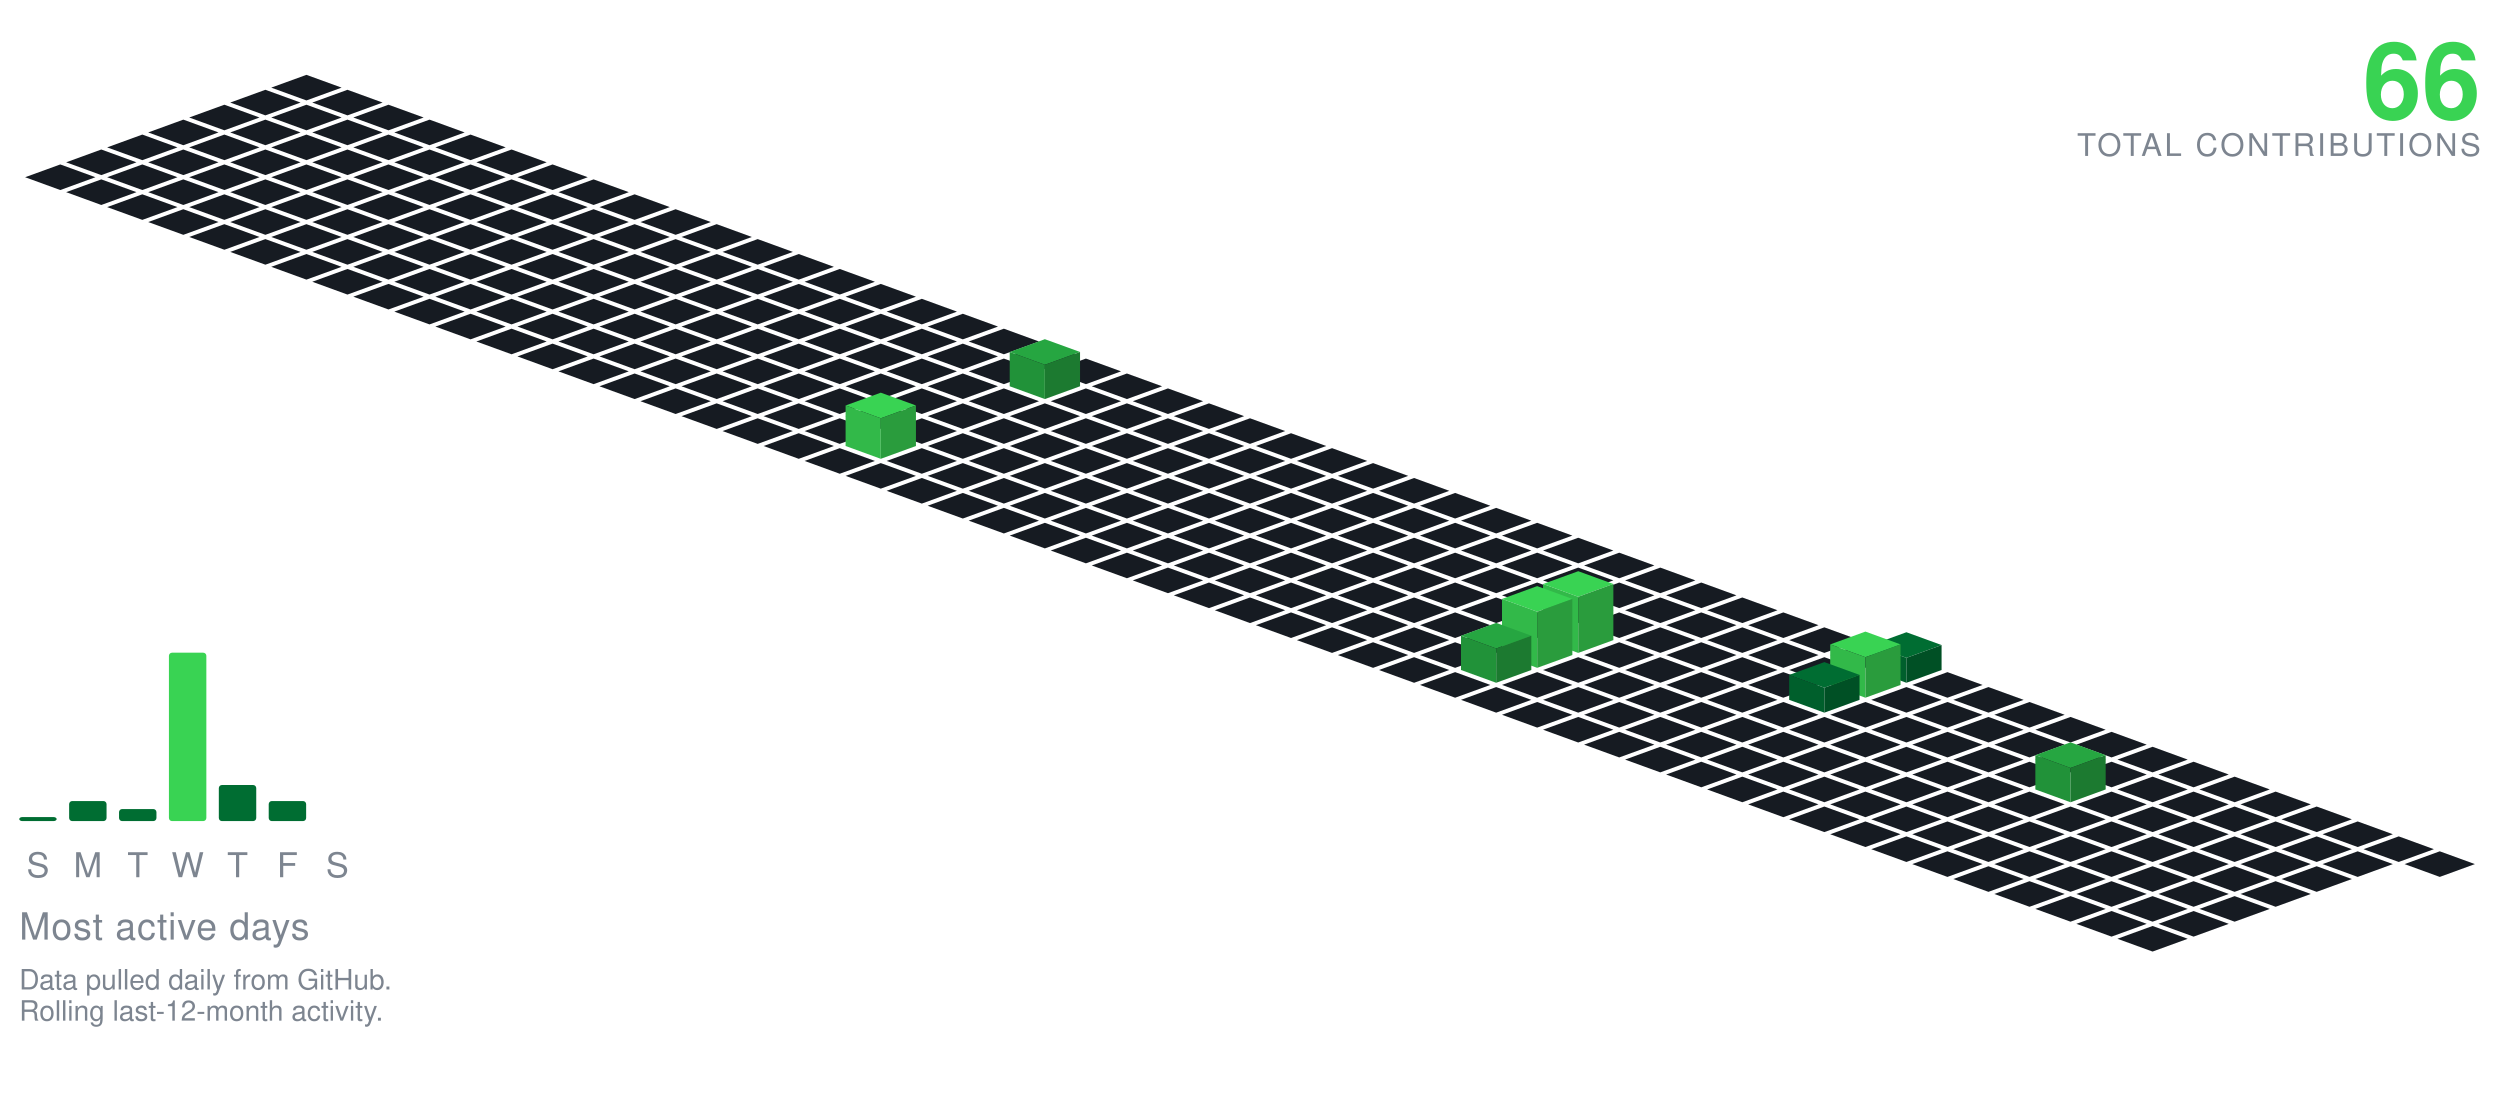
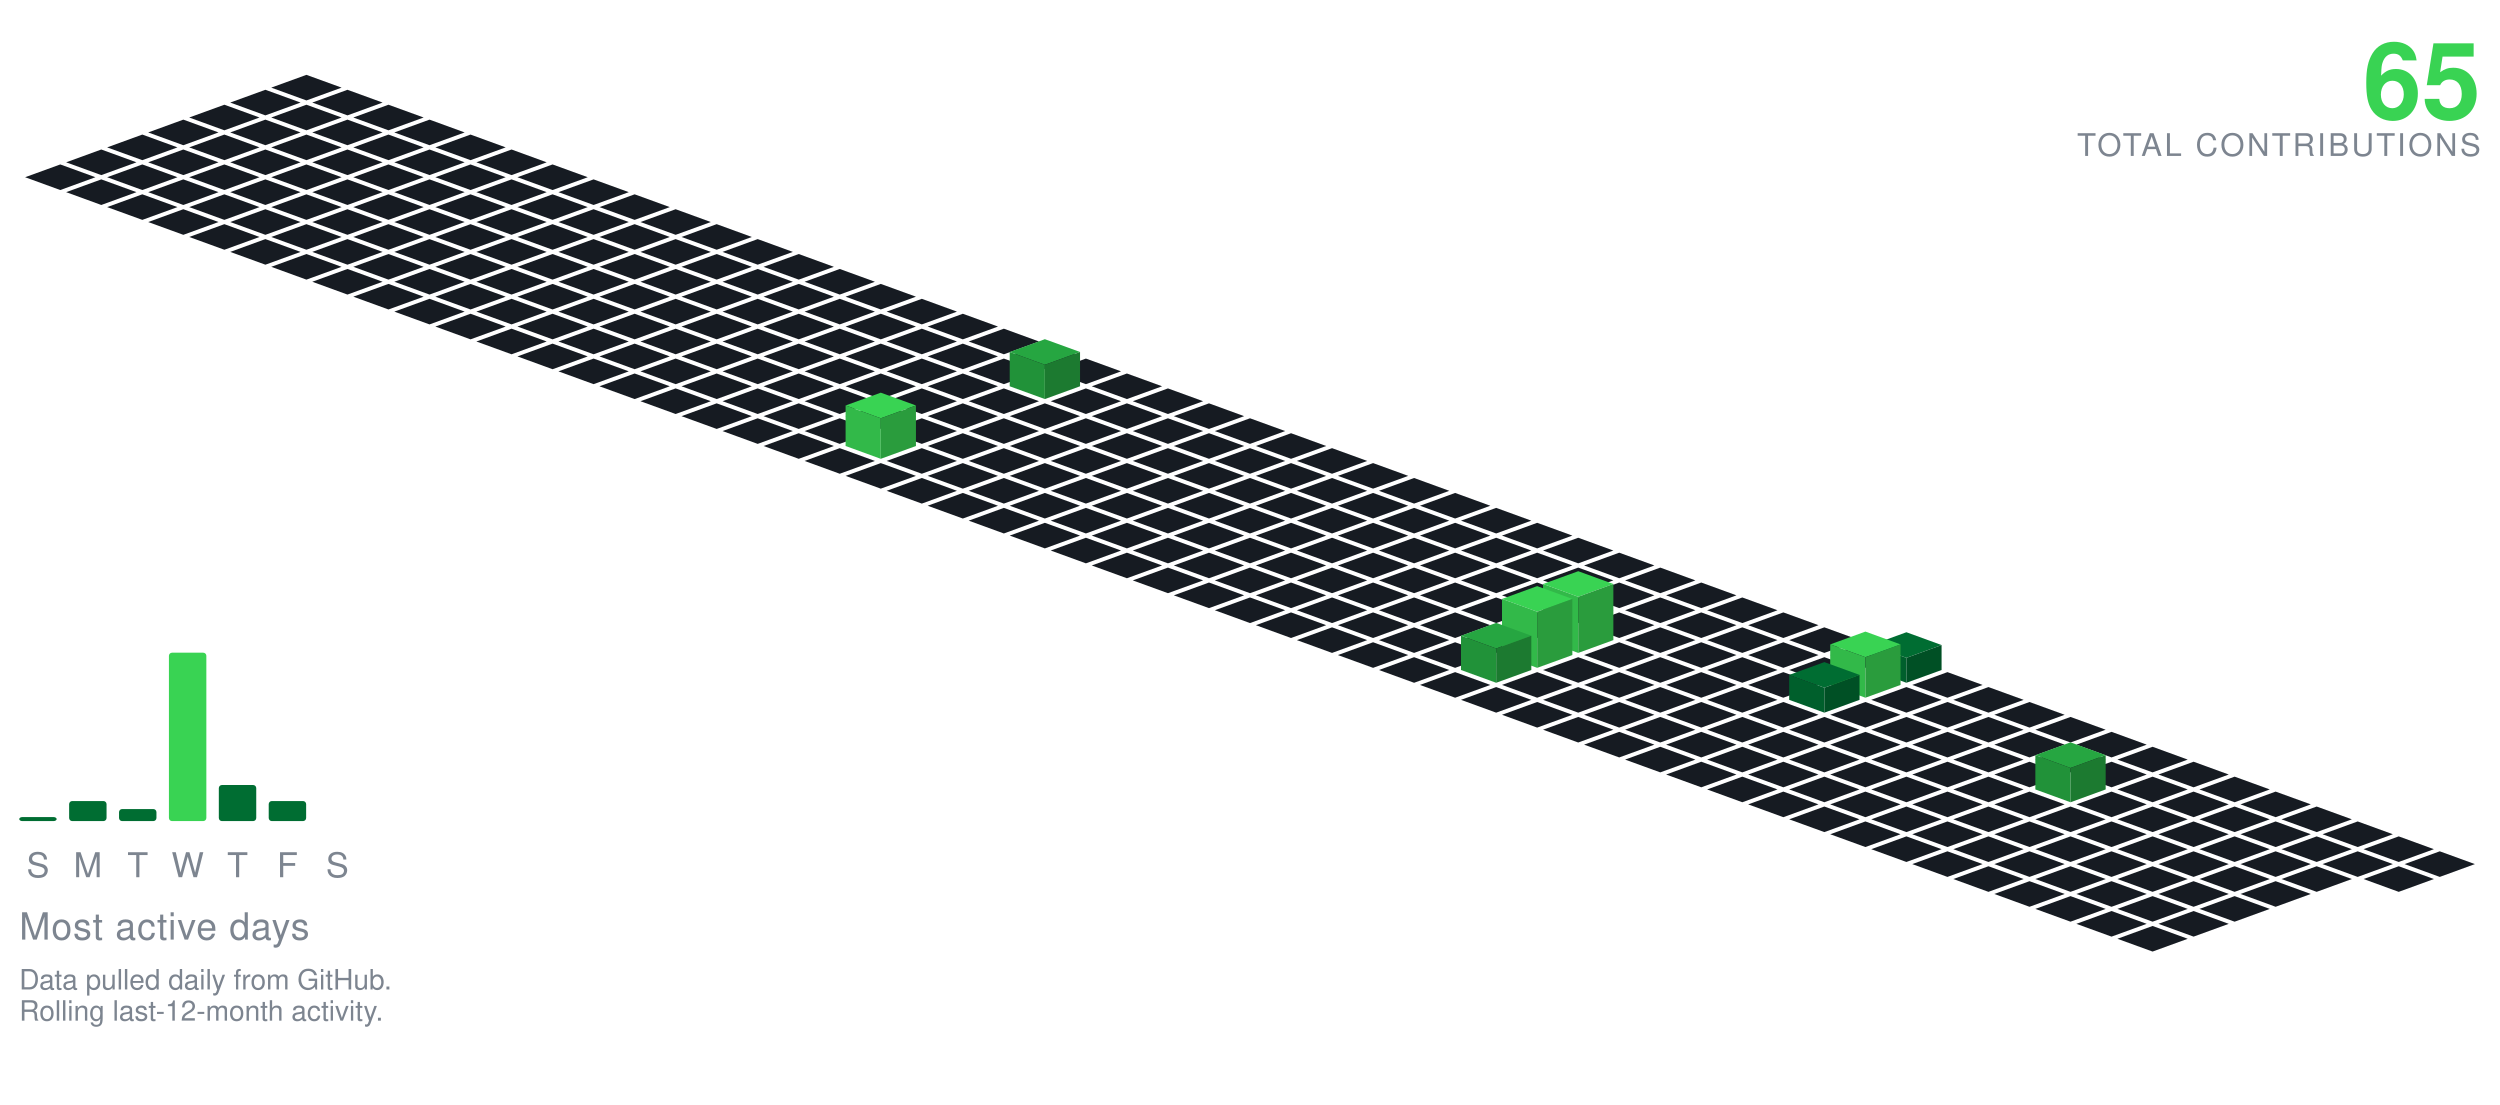
<svg xmlns="http://www.w3.org/2000/svg" viewBox="-98.09 -24.00 801.34 354.30" width="801" height="354">
  <polygon points="0.00,0.00 11.28,4.10 0.00,8.21 -11.28,4.10" fill="#161b22" />
  <polygon points="-13.16,4.79 -1.88,8.89 -13.16,13.00 -24.43,8.89" fill="#161b22" />
  <polygon points="13.16,4.79 24.43,8.89 13.16,13.00 1.88,8.89" fill="#161b22" />
  <polygon points="-26.31,9.58 -15.04,13.68 -26.31,17.79 -37.59,13.68" fill="#161b22" />
  <polygon points="0.00,9.58 11.28,13.68 0.00,17.79 -11.28,13.68" fill="#161b22" />
  <polygon points="26.31,9.58 37.59,13.68 26.31,17.79 15.04,13.68" fill="#161b22" />
  <polygon points="-39.47,14.36 -28.19,18.47 -39.47,22.57 -50.74,18.47" fill="#161b22" />
  <polygon points="-13.16,14.36 -1.88,18.47 -13.16,22.57 -24.43,18.47" fill="#161b22" />
  <polygon points="13.16,14.36 24.43,18.47 13.16,22.57 1.88,18.47" fill="#161b22" />
  <polygon points="39.47,14.36 50.74,18.47 39.47,22.57 28.19,18.47" fill="#161b22" />
  <polygon points="-52.62,19.15 -41.35,23.26 -52.62,27.36 -63.90,23.26" fill="#161b22" />
  <polygon points="-26.31,19.15 -15.04,23.26 -26.31,27.36 -37.59,23.26" fill="#161b22" />
  <polygon points="0.00,19.15 11.28,23.26 0.00,27.36 -11.28,23.26" fill="#161b22" />
  <polygon points="26.31,19.15 37.59,23.26 26.31,27.36 15.04,23.26" fill="#161b22" />
  <polygon points="52.62,19.15 63.90,23.26 52.62,27.36 41.35,23.26" fill="#161b22" />
  <polygon points="-65.78,23.94 -54.50,28.05 -65.78,32.15 -77.05,28.05" fill="#161b22" />
  <polygon points="-39.47,23.94 -28.19,28.05 -39.47,32.15 -50.74,28.05" fill="#161b22" />
  <polygon points="-13.16,23.94 -1.88,28.05 -13.16,32.15 -24.43,28.05" fill="#161b22" />
  <polygon points="13.16,23.94 24.43,28.05 13.16,32.15 1.88,28.05" fill="#161b22" />
  <polygon points="39.47,23.94 50.74,28.05 39.47,32.15 28.19,28.05" fill="#161b22" />
  <polygon points="65.78,23.94 77.05,28.05 65.78,32.15 54.50,28.05" fill="#161b22" />
  <polygon points="-78.93,28.73 -67.66,32.83 -78.93,36.94 -90.21,32.83" fill="#161b22" />
  <polygon points="-52.62,28.73 -41.35,32.83 -52.62,36.94 -63.90,32.83" fill="#161b22" />
  <polygon points="-26.31,28.73 -15.04,32.83 -26.31,36.94 -37.59,32.83" fill="#161b22" />
  <polygon points="0.00,28.73 11.28,32.83 0.00,36.94 -11.28,32.83" fill="#161b22" />
  <polygon points="26.31,28.73 37.59,32.83 26.31,36.94 15.04,32.83" fill="#161b22" />
  <polygon points="52.62,28.73 63.90,32.83 52.62,36.94 41.35,32.83" fill="#161b22" />
  <polygon points="78.93,28.73 90.21,32.83 78.93,36.94 67.66,32.83" fill="#161b22" />
  <polygon points="-65.78,33.52 -54.50,37.62 -65.78,41.73 -77.05,37.62" fill="#161b22" />
  <polygon points="-39.47,33.52 -28.19,37.62 -39.47,41.73 -50.74,37.62" fill="#161b22" />
  <polygon points="-13.16,33.52 -1.88,37.62 -13.16,41.73 -24.43,37.62" fill="#161b22" />
  <polygon points="13.16,33.52 24.43,37.62 13.16,41.73 1.88,37.62" fill="#161b22" />
  <polygon points="39.47,33.52 50.74,37.62 39.47,41.73 28.19,37.62" fill="#161b22" />
  <polygon points="65.78,33.52 77.05,37.62 65.78,41.73 54.50,37.62" fill="#161b22" />
  <polygon points="92.09,33.52 103.37,37.62 92.09,41.73 80.81,37.62" fill="#161b22" />
  <polygon points="-52.62,38.31 -41.35,42.41 -52.62,46.51 -63.90,42.41" fill="#161b22" />
  <polygon points="-26.31,38.31 -15.04,42.41 -26.31,46.51 -37.59,42.41" fill="#161b22" />
  <polygon points="0.00,38.31 11.28,42.41 0.00,46.51 -11.28,42.41" fill="#161b22" />
  <polygon points="26.31,38.31 37.59,42.41 26.31,46.51 15.04,42.41" fill="#161b22" />
  <polygon points="52.62,38.31 63.90,42.41 52.62,46.51 41.35,42.41" fill="#161b22" />
  <polygon points="78.93,38.31 90.21,42.41 78.93,46.51 67.66,42.41" fill="#161b22" />
  <polygon points="105.25,38.31 116.52,42.41 105.25,46.51 93.97,42.41" fill="#161b22" />
  <polygon points="-39.47,43.09 -28.19,47.20 -39.47,51.30 -50.74,47.20" fill="#161b22" />
  <polygon points="-13.16,43.09 -1.88,47.20 -13.16,51.30 -24.43,47.20" fill="#161b22" />
  <polygon points="13.16,43.09 24.43,47.20 13.16,51.30 1.88,47.20" fill="#161b22" />
  <polygon points="39.47,43.09 50.74,47.20 39.47,51.30 28.19,47.20" fill="#161b22" />
  <polygon points="65.78,43.09 77.05,47.20 65.78,51.30 54.50,47.20" fill="#161b22" />
  <polygon points="92.09,43.09 103.37,47.20 92.09,51.30 80.81,47.20" fill="#161b22" />
  <polygon points="118.40,43.09 129.68,47.20 118.40,51.30 107.12,47.20" fill="#161b22" />
  <polygon points="-26.31,47.88 -15.04,51.99 -26.31,56.09 -37.59,51.99" fill="#161b22" />
  <polygon points="0.00,47.88 11.28,51.99 0.00,56.09 -11.28,51.99" fill="#161b22" />
  <polygon points="26.31,47.88 37.59,51.99 26.31,56.09 15.04,51.99" fill="#161b22" />
  <polygon points="52.62,47.88 63.90,51.99 52.62,56.09 41.35,51.99" fill="#161b22" />
  <polygon points="78.93,47.88 90.21,51.99 78.93,56.09 67.66,51.99" fill="#161b22" />
  <polygon points="105.25,47.88 116.52,51.99 105.25,56.09 93.97,51.99" fill="#161b22" />
  <polygon points="131.56,47.88 142.83,51.99 131.56,56.09 120.28,51.99" fill="#161b22" />
  <polygon points="-13.16,52.67 -1.88,56.78 -13.16,60.88 -24.43,56.78" fill="#161b22" />
  <polygon points="13.16,52.67 24.43,56.78 13.16,60.88 1.88,56.78" fill="#161b22" />
  <polygon points="39.47,52.67 50.74,56.78 39.47,60.88 28.19,56.78" fill="#161b22" />
  <polygon points="65.78,52.67 77.05,56.78 65.78,60.88 54.50,56.78" fill="#161b22" />
  <polygon points="92.09,52.67 103.37,56.78 92.09,60.88 80.81,56.78" fill="#161b22" />
  <polygon points="118.40,52.67 129.68,56.78 118.40,60.88 107.12,56.78" fill="#161b22" />
  <polygon points="144.71,52.67 155.99,56.78 144.71,60.88 133.44,56.78" fill="#161b22" />
  <polygon points="0.00,57.46 11.28,61.56 0.00,65.67 -11.28,61.56" fill="#161b22" />
  <polygon points="26.31,57.46 37.59,61.56 26.31,65.67 15.04,61.56" fill="#161b22" />
  <polygon points="52.62,57.46 63.90,61.56 52.62,65.67 41.35,61.56" fill="#161b22" />
  <polygon points="78.93,57.46 90.21,61.56 78.93,65.67 67.66,61.56" fill="#161b22" />
  <polygon points="105.25,57.46 116.52,61.56 105.25,65.67 93.97,61.56" fill="#161b22" />
  <polygon points="131.56,57.46 142.83,61.56 131.56,65.67 120.28,61.56" fill="#161b22" />
  <polygon points="157.87,57.46 169.14,61.56 157.87,65.67 146.59,61.56" fill="#161b22" />
  <polygon points="13.16,62.25 24.43,66.35 13.16,70.46 1.88,66.35" fill="#161b22" />
  <polygon points="39.47,62.25 50.74,66.35 39.47,70.46 28.19,66.35" fill="#161b22" />
  <polygon points="65.78,62.25 77.05,66.35 65.78,70.46 54.50,66.35" fill="#161b22" />
  <polygon points="92.09,62.25 103.37,66.35 92.09,70.46 80.81,66.35" fill="#161b22" />
  <polygon points="118.40,62.25 129.68,66.35 118.40,70.46 107.12,66.35" fill="#161b22" />
  <polygon points="144.71,62.25 155.99,66.35 144.71,70.46 133.44,66.35" fill="#161b22" />
  <polygon points="171.02,62.25 182.30,66.35 171.02,70.46 159.75,66.35" fill="#161b22" />
  <polygon points="26.31,67.04 37.59,71.14 26.31,75.24 15.04,71.14" fill="#161b22" />
  <polygon points="52.62,67.04 63.90,71.14 52.62,75.24 41.35,71.14" fill="#161b22" />
  <polygon points="78.93,67.04 90.21,71.14 78.93,75.24 67.66,71.14" fill="#161b22" />
  <polygon points="105.25,67.04 116.52,71.14 105.25,75.24 93.97,71.14" fill="#161b22" />
  <polygon points="131.56,67.04 142.83,71.14 131.56,75.24 120.28,71.14" fill="#161b22" />
  <polygon points="157.87,67.04 169.14,71.14 157.87,75.24 146.59,71.14" fill="#161b22" />
  <polygon points="184.18,67.04 195.46,71.14 184.18,75.24 172.90,71.14" fill="#161b22" />
  <polygon points="39.47,71.82 50.74,75.93 39.47,80.03 28.19,75.93" fill="#161b22" />
  <polygon points="65.78,71.82 77.05,75.93 65.78,80.03 54.50,75.93" fill="#161b22" />
  <polygon points="92.09,71.82 103.37,75.93 92.09,80.03 80.81,75.93" fill="#161b22" />
  <polygon points="118.40,71.82 129.68,75.93 118.40,80.03 107.12,75.93" fill="#161b22" />
  <polygon points="144.71,71.82 155.99,75.93 144.71,80.03 133.44,75.93" fill="#161b22" />
  <polygon points="171.02,71.82 182.30,75.93 171.02,80.03 159.75,75.93" fill="#161b22" />
  <polygon points="197.34,71.82 208.61,75.93 197.34,80.03 186.06,75.93" fill="#161b22" />
  <polygon points="52.62,76.61 63.90,80.72 52.62,84.82 41.35,80.72" fill="#161b22" />
  <polygon points="78.93,76.61 90.21,80.72 78.93,84.82 67.66,80.72" fill="#161b22" />
  <polygon points="105.25,76.61 116.52,80.72 105.25,84.82 93.97,80.72" fill="#161b22" />
  <polygon points="131.56,76.61 142.83,80.72 131.56,84.82 120.28,80.72" fill="#161b22" />
  <polygon points="157.87,76.61 169.14,80.72 157.87,84.82 146.59,80.72" fill="#161b22" />
  <polygon points="184.18,76.61 195.46,80.72 184.18,84.82 172.90,80.72" fill="#161b22" />
  <polygon points="210.49,76.61 221.77,80.72 210.49,84.82 199.21,80.72" fill="#161b22" />
  <polygon points="65.78,81.40 77.05,85.51 65.78,89.61 54.50,85.51" fill="#161b22" />
  <polygon points="92.09,81.40 103.37,85.51 92.09,89.61 80.81,85.51" fill="#161b22" />
  <polygon points="118.40,81.40 129.68,85.51 118.40,89.61 107.12,85.51" fill="#161b22" />
  <polygon points="144.71,81.40 155.99,85.51 144.71,89.61 133.44,85.51" fill="#161b22" />
  <polygon points="171.02,81.40 182.30,85.51 171.02,89.61 159.75,85.51" fill="#161b22" />
  <polygon points="197.34,81.40 208.61,85.51 197.34,89.61 186.06,85.51" fill="#161b22" />
  <polygon points="223.65,81.40 234.92,85.51 223.65,89.61 212.37,85.51" fill="#161b22" />
  <polygon points="78.93,86.19 90.21,90.29 78.93,94.40 67.66,90.29" fill="#161b22" />
  <polygon points="105.25,86.19 116.52,90.29 105.25,94.40 93.97,90.29" fill="#161b22" />
  <polygon points="131.56,86.19 142.83,90.29 131.56,94.40 120.28,90.29" fill="#161b22" />
  <polygon points="157.87,86.19 169.14,90.29 157.87,94.40 146.59,90.29" fill="#161b22" />
  <polygon points="184.18,86.19 195.46,90.29 184.18,94.40 172.90,90.29" fill="#161b22" />
  <polygon points="210.49,86.19 221.77,90.29 210.49,94.40 199.21,90.29" fill="#161b22" />
  <polygon points="236.80,86.19 248.08,90.29 236.80,94.40 225.53,90.29" fill="#161b22" />
  <polygon points="92.09,90.98 103.37,95.08 92.09,99.19 80.81,95.08" fill="#161b22" />
  <polygon points="118.40,90.98 129.68,95.08 118.40,99.19 107.12,95.08" fill="#161b22" />
  <polygon points="144.71,90.98 155.99,95.08 144.71,99.19 133.44,95.08" fill="#161b22" />
  <polygon points="171.02,90.98 182.30,95.08 171.02,99.19 159.75,95.08" fill="#161b22" />
  <polygon points="197.34,90.98 208.61,95.08 197.34,99.19 186.06,95.08" fill="#161b22" />
  <polygon points="223.65,90.98 234.92,95.08 223.65,99.19 212.37,95.08" fill="#161b22" />
  <polygon points="249.96,90.98 261.23,95.08 249.96,99.19 238.68,95.08" fill="#161b22" />
  <polygon points="105.25,95.77 116.52,99.87 105.25,103.97 93.97,99.87" fill="#161b22" />
  <polygon points="131.56,95.77 142.83,99.87 131.56,103.97 120.28,99.87" fill="#161b22" />
  <polygon points="157.87,95.77 169.14,99.87 157.87,103.97 146.59,99.87" fill="#161b22" />
  <polygon points="184.18,95.77 195.46,99.87 184.18,103.97 172.90,99.87" fill="#161b22" />
  <polygon points="210.49,95.77 221.77,99.87 210.49,103.97 199.21,99.87" fill="#161b22" />
  <polygon points="263.11,95.77 274.39,99.87 263.11,103.97 251.84,99.87" fill="#161b22" />
  <polygon points="236.80,84.77 248.08,88.87 236.80,92.97 225.53,88.87" fill="#26a641" />
  <polygon points="225.53,99.87 225.53,88.87 236.80,92.97 236.80,103.97" fill="#219239" />
  <polygon points="236.80,103.97 236.80,92.97 248.08,88.87 248.08,99.87" fill="#1c7a30" />
  <polygon points="118.40,100.55 129.68,104.66 118.40,108.76 107.12,104.66" fill="#161b22" />
  <polygon points="144.71,100.55 155.99,104.66 144.71,108.76 133.44,104.66" fill="#161b22" />
  <polygon points="171.02,100.55 182.30,104.66 171.02,108.76 159.75,104.66" fill="#161b22" />
  <polygon points="197.34,100.55 208.61,104.66 197.34,108.76 186.06,104.66" fill="#161b22" />
  <polygon points="223.65,100.55 234.92,104.66 223.65,108.76 212.37,104.66" fill="#161b22" />
  <polygon points="249.96,100.55 261.23,104.66 249.96,108.76 238.68,104.66" fill="#161b22" />
  <polygon points="276.27,100.55 287.55,104.66 276.27,108.76 264.99,104.66" fill="#161b22" />
  <polygon points="131.56,105.34 142.83,109.45 131.56,113.55 120.28,109.45" fill="#161b22" />
  <polygon points="157.87,105.34 169.14,109.45 157.87,113.55 146.59,109.45" fill="#161b22" />
  <polygon points="184.18,105.34 195.46,109.45 184.18,113.55 172.90,109.45" fill="#161b22" />
  <polygon points="210.49,105.34 221.77,109.45 210.49,113.55 199.21,109.45" fill="#161b22" />
  <polygon points="236.80,105.34 248.08,109.45 236.80,113.55 225.53,109.45" fill="#161b22" />
  <polygon points="263.11,105.34 274.39,109.45 263.11,113.55 251.84,109.45" fill="#161b22" />
  <polygon points="289.43,105.34 300.70,109.45 289.43,113.55 278.15,109.45" fill="#161b22" />
  <polygon points="144.71,110.13 155.99,114.23 144.71,118.34 133.44,114.23" fill="#161b22" />
  <polygon points="171.02,110.13 182.30,114.23 171.02,118.34 159.75,114.23" fill="#161b22" />
  <polygon points="197.34,110.13 208.61,114.23 197.34,118.34 186.06,114.23" fill="#161b22" />
  <polygon points="223.65,110.13 234.92,114.23 223.65,118.34 212.37,114.23" fill="#161b22" />
  <polygon points="249.96,110.13 261.23,114.23 249.96,118.34 238.68,114.23" fill="#161b22" />
  <polygon points="276.27,110.13 287.55,114.23 276.27,118.34 264.99,114.23" fill="#161b22" />
  <polygon points="302.58,110.13 313.86,114.23 302.58,118.34 291.30,114.23" fill="#161b22" />
  <polygon points="157.87,114.92 169.14,119.02 157.87,123.13 146.59,119.02" fill="#161b22" />
  <polygon points="210.49,114.92 221.77,119.02 210.49,123.13 199.21,119.02" fill="#161b22" />
  <polygon points="236.80,114.92 248.08,119.02 236.80,123.13 225.53,119.02" fill="#161b22" />
  <polygon points="263.11,114.92 274.39,119.02 263.11,123.13 251.84,119.02" fill="#161b22" />
  <polygon points="289.43,114.92 300.70,119.02 289.43,123.13 278.15,119.02" fill="#161b22" />
  <polygon points="315.74,114.92 327.01,119.02 315.74,123.13 304.46,119.02" fill="#161b22" />
  <polygon points="184.18,101.92 195.46,106.02 184.18,110.13 172.90,106.02" fill="#39d353" />
  <polygon points="172.90,119.02 172.90,106.02 184.18,110.13 184.18,123.13" fill="#32b949" />
  <polygon points="184.18,123.13 184.18,110.13 195.46,106.02 195.46,119.02" fill="#2a9c3d" />
  <polygon points="171.02,119.71 182.30,123.81 171.02,127.92 159.75,123.81" fill="#161b22" />
  <polygon points="197.34,119.71 208.61,123.81 197.34,127.92 186.06,123.81" fill="#161b22" />
  <polygon points="223.65,119.71 234.92,123.81 223.65,127.92 212.37,123.81" fill="#161b22" />
  <polygon points="249.96,119.71 261.23,123.81 249.96,127.92 238.68,123.81" fill="#161b22" />
  <polygon points="276.27,119.71 287.55,123.81 276.27,127.92 264.99,123.81" fill="#161b22" />
  <polygon points="302.58,119.71 313.86,123.81 302.58,127.92 291.30,123.81" fill="#161b22" />
  <polygon points="328.89,119.71 340.17,123.81 328.89,127.92 317.62,123.81" fill="#161b22" />
  <polygon points="184.18,124.50 195.46,128.60 184.18,132.70 172.90,128.60" fill="#161b22" />
  <polygon points="210.49,124.50 221.77,128.60 210.49,132.70 199.21,128.60" fill="#161b22" />
  <polygon points="236.80,124.50 248.08,128.60 236.80,132.70 225.53,128.60" fill="#161b22" />
  <polygon points="263.11,124.50 274.39,128.60 263.11,132.70 251.84,128.60" fill="#161b22" />
  <polygon points="289.43,124.50 300.70,128.60 289.43,132.70 278.15,128.60" fill="#161b22" />
  <polygon points="315.74,124.50 327.01,128.60 315.74,132.70 304.46,128.60" fill="#161b22" />
  <polygon points="342.05,124.50 353.32,128.60 342.05,132.70 330.77,128.60" fill="#161b22" />
  <polygon points="197.34,129.28 208.61,133.39 197.34,137.49 186.06,133.39" fill="#161b22" />
  <polygon points="223.65,129.28 234.92,133.39 223.65,137.49 212.37,133.39" fill="#161b22" />
  <polygon points="249.96,129.28 261.23,133.39 249.96,137.49 238.68,133.39" fill="#161b22" />
  <polygon points="276.27,129.28 287.55,133.39 276.27,137.49 264.99,133.39" fill="#161b22" />
  <polygon points="302.58,129.28 313.86,133.39 302.58,137.49 291.30,133.39" fill="#161b22" />
  <polygon points="328.89,129.28 340.17,133.39 328.89,137.49 317.62,133.39" fill="#161b22" />
  <polygon points="355.20,129.28 366.48,133.39 355.20,137.49 343.93,133.39" fill="#161b22" />
  <polygon points="210.49,134.07 221.77,138.18 210.49,142.28 199.21,138.18" fill="#161b22" />
  <polygon points="236.80,134.07 248.08,138.18 236.80,142.28 225.53,138.18" fill="#161b22" />
  <polygon points="263.11,134.07 274.39,138.18 263.11,142.28 251.84,138.18" fill="#161b22" />
  <polygon points="289.43,134.07 300.70,138.18 289.43,142.28 278.15,138.18" fill="#161b22" />
  <polygon points="315.74,134.07 327.01,138.18 315.74,142.28 304.46,138.18" fill="#161b22" />
  <polygon points="342.05,134.07 353.32,138.18 342.05,142.28 330.77,138.18" fill="#161b22" />
  <polygon points="368.36,134.07 379.64,138.18 368.36,142.28 357.08,138.18" fill="#161b22" />
  <polygon points="223.65,138.86 234.92,142.96 223.65,147.07 212.37,142.96" fill="#161b22" />
  <polygon points="249.96,138.86 261.23,142.96 249.96,147.07 238.68,142.96" fill="#161b22" />
  <polygon points="276.27,138.86 287.55,142.96 276.27,147.07 264.99,142.96" fill="#161b22" />
  <polygon points="302.58,138.86 313.86,142.96 302.58,147.07 291.30,142.96" fill="#161b22" />
  <polygon points="328.89,138.86 340.17,142.96 328.89,147.07 317.62,142.96" fill="#161b22" />
  <polygon points="355.20,138.86 366.48,142.96 355.20,147.07 343.93,142.96" fill="#161b22" />
  <polygon points="381.52,138.86 392.79,142.96 381.52,147.07 370.24,142.96" fill="#161b22" />
  <polygon points="236.80,143.65 248.08,147.75 236.80,151.86 225.53,147.75" fill="#161b22" />
  <polygon points="263.11,143.65 274.39,147.75 263.11,151.86 251.84,147.75" fill="#161b22" />
  <polygon points="289.43,143.65 300.70,147.75 289.43,151.86 278.15,147.75" fill="#161b22" />
  <polygon points="315.74,143.65 327.01,147.75 315.74,151.86 304.46,147.75" fill="#161b22" />
  <polygon points="342.05,143.65 353.32,147.75 342.05,151.86 330.77,147.75" fill="#161b22" />
  <polygon points="368.36,143.65 379.64,147.75 368.36,151.86 357.08,147.75" fill="#161b22" />
  <polygon points="394.67,143.65 405.95,147.75 394.67,151.86 383.39,147.75" fill="#161b22" />
  <polygon points="249.96,148.44 261.23,152.54 249.96,156.65 238.68,152.54" fill="#161b22" />
  <polygon points="276.27,148.44 287.55,152.54 276.27,156.65 264.99,152.54" fill="#161b22" />
  <polygon points="302.58,148.44 313.86,152.54 302.58,156.65 291.30,152.54" fill="#161b22" />
  <polygon points="328.89,148.44 340.17,152.54 328.89,156.65 317.62,152.54" fill="#161b22" />
  <polygon points="355.20,148.44 366.48,152.54 355.20,156.65 343.93,152.54" fill="#161b22" />
  <polygon points="381.52,148.44 392.79,152.54 381.52,156.65 370.24,152.54" fill="#161b22" />
  <polygon points="407.83,148.44 419.10,152.54 407.83,156.65 396.55,152.54" fill="#161b22" />
  <polygon points="263.11,153.23 274.39,157.33 263.11,161.43 251.84,157.33" fill="#161b22" />
  <polygon points="289.43,153.23 300.70,157.33 289.43,161.43 278.15,157.33" fill="#161b22" />
  <polygon points="315.74,153.23 327.01,157.33 315.74,161.43 304.46,157.33" fill="#161b22" />
  <polygon points="342.05,153.23 353.32,157.33 342.05,161.43 330.77,157.33" fill="#161b22" />
  <polygon points="368.36,153.23 379.64,157.33 368.36,161.43 357.08,157.33" fill="#161b22" />
  <polygon points="394.67,153.23 405.95,157.33 394.67,161.43 383.39,157.33" fill="#161b22" />
  <polygon points="420.98,153.23 432.26,157.33 420.98,161.43 409.71,157.33" fill="#161b22" />
  <polygon points="276.27,158.01 287.55,162.12 276.27,166.22 264.99,162.12" fill="#161b22" />
  <polygon points="302.58,158.01 313.86,162.12 302.58,166.22 291.30,162.12" fill="#161b22" />
  <polygon points="328.89,158.01 340.17,162.12 328.89,166.22 317.62,162.12" fill="#161b22" />
  <polygon points="355.20,158.01 366.48,162.12 355.20,166.22 343.93,162.12" fill="#161b22" />
  <polygon points="381.52,158.01 392.79,162.12 381.52,166.22 370.24,162.12" fill="#161b22" />
  <polygon points="407.83,158.01 419.10,162.12 407.83,166.22 396.55,162.12" fill="#161b22" />
  <polygon points="434.14,158.01 445.41,162.12 434.14,166.22 422.86,162.12" fill="#161b22" />
  <polygon points="289.43,162.80 300.70,166.91 289.43,171.01 278.15,166.91" fill="#161b22" />
  <polygon points="315.74,162.80 327.01,166.91 315.74,171.01 304.46,166.91" fill="#161b22" />
  <polygon points="342.05,162.80 353.32,166.91 342.05,171.01 330.77,166.91" fill="#161b22" />
  <polygon points="368.36,162.80 379.64,166.91 368.36,171.01 357.08,166.91" fill="#161b22" />
  <polygon points="394.67,162.80 405.95,166.91 394.67,171.01 383.39,166.91" fill="#161b22" />
  <polygon points="420.98,162.80 432.26,166.91 420.98,171.01 409.71,166.91" fill="#161b22" />
  <polygon points="447.29,162.80 458.57,166.91 447.29,171.01 436.02,166.91" fill="#161b22" />
  <polygon points="302.58,167.59 313.86,171.69 302.58,175.80 291.30,171.69" fill="#161b22" />
  <polygon points="328.89,167.59 340.17,171.69 328.89,175.80 317.62,171.69" fill="#161b22" />
  <polygon points="355.20,167.59 366.48,171.69 355.20,175.80 343.93,171.69" fill="#161b22" />
  <polygon points="381.52,167.59 392.79,171.69 381.52,175.80 370.24,171.69" fill="#161b22" />
  <polygon points="407.83,167.59 419.10,171.69 407.83,175.80 396.55,171.69" fill="#161b22" />
  <polygon points="434.14,167.59 445.41,171.69 434.14,175.80 422.86,171.69" fill="#161b22" />
  <polygon points="460.45,167.59 471.73,171.69 460.45,175.80 449.17,171.69" fill="#161b22" />
  <polygon points="315.74,172.38 327.01,176.48 315.74,180.59 304.46,176.48" fill="#161b22" />
  <polygon points="342.05,172.38 353.32,176.48 342.05,180.59 330.77,176.48" fill="#161b22" />
  <polygon points="368.36,172.38 379.64,176.48 368.36,180.59 357.08,176.48" fill="#161b22" />
  <polygon points="394.67,172.38 405.95,176.48 394.67,180.59 383.39,176.48" fill="#161b22" />
  <polygon points="420.98,172.38 432.26,176.48 420.98,180.59 409.71,176.48" fill="#161b22" />
  <polygon points="447.29,172.38 458.57,176.48 447.29,180.59 436.02,176.48" fill="#161b22" />
  <polygon points="473.61,172.38 484.88,176.48 473.61,180.59 462.33,176.48" fill="#161b22" />
  <polygon points="328.89,177.17 340.17,181.27 328.89,185.37 317.62,181.27" fill="#161b22" />
  <polygon points="355.20,177.17 366.48,181.27 355.20,185.37 343.93,181.27" fill="#161b22" />
  <polygon points="381.52,177.17 392.79,181.27 381.52,185.37 370.24,181.27" fill="#161b22" />
  <polygon points="434.14,177.17 445.41,181.27 434.14,185.37 422.86,181.27" fill="#161b22" />
  <polygon points="460.45,177.17 471.73,181.27 460.45,185.37 449.17,181.27" fill="#161b22" />
  <polygon points="486.76,177.17 498.04,181.27 486.76,185.37 475.48,181.27" fill="#161b22" />
  <polygon points="407.83,159.17 419.10,163.27 407.83,167.37 396.55,163.27" fill="#39d353" />
  <polygon points="396.55,181.27 396.55,163.27 407.83,167.37 407.83,185.37" fill="#32b949" />
  <polygon points="407.83,185.37 407.83,167.37 419.10,163.27 419.10,181.27" fill="#2a9c3d" />
  <polygon points="342.05,181.95 353.32,186.06 342.05,190.16 330.77,186.06" fill="#161b22" />
  <polygon points="368.36,181.95 379.64,186.06 368.36,190.16 357.08,186.06" fill="#161b22" />
  <polygon points="420.98,181.95 432.26,186.06 420.98,190.16 409.71,186.06" fill="#161b22" />
  <polygon points="447.29,181.95 458.57,186.06 447.29,190.16 436.02,186.06" fill="#161b22" />
  <polygon points="473.61,181.95 484.88,186.06 473.61,190.16 462.33,186.06" fill="#161b22" />
  <polygon points="499.92,181.95 511.19,186.06 499.92,190.16 488.64,186.06" fill="#161b22" />
  <polygon points="394.67,163.95 405.95,168.06 394.67,172.16 383.39,168.06" fill="#39d353" />
  <polygon points="383.39,186.06 383.39,168.06 394.67,172.16 394.67,190.16" fill="#32b949" />
  <polygon points="394.67,190.16 394.67,172.16 405.95,168.06 405.95,186.06" fill="#2a9c3d" />
  <polygon points="355.20,186.74 366.48,190.85 355.20,194.95 343.93,190.85" fill="#161b22" />
  <polygon points="407.83,186.74 419.10,190.85 407.83,194.95 396.55,190.85" fill="#161b22" />
  <polygon points="434.14,186.74 445.41,190.85 434.14,194.95 422.86,190.85" fill="#161b22" />
  <polygon points="460.45,186.74 471.73,190.85 460.45,194.95 449.17,190.85" fill="#161b22" />
  <polygon points="486.76,186.74 498.04,190.85 486.76,194.95 475.48,190.85" fill="#161b22" />
  <polygon points="513.07,178.74 524.35,182.85 513.07,186.95 501.80,182.85" fill="#006d32" />
  <polygon points="501.80,190.85 501.80,182.85 513.07,186.95 513.07,194.95" fill="#005f2c" />
  <polygon points="513.07,194.95 513.07,186.95 524.35,182.85 524.35,190.85" fill="#005025" />
  <polygon points="381.52,175.74 392.79,179.85 381.52,183.95 370.24,179.85" fill="#26a641" />
  <polygon points="370.24,190.85 370.24,179.85 381.52,183.95 381.52,194.95" fill="#219239" />
  <polygon points="381.52,194.95 381.52,183.95 392.79,179.85 392.79,190.85" fill="#1c7a30" />
  <polygon points="368.36,191.53 379.64,195.64 368.36,199.74 357.08,195.64" fill="#161b22" />
  <polygon points="394.67,191.53 405.95,195.64 394.67,199.74 383.39,195.64" fill="#161b22" />
  <polygon points="420.98,191.53 432.26,195.64 420.98,199.74 409.71,195.64" fill="#161b22" />
  <polygon points="447.29,191.53 458.57,195.64 447.29,199.74 436.02,195.64" fill="#161b22" />
  <polygon points="473.61,191.53 484.88,195.64 473.61,199.74 462.33,195.64" fill="#161b22" />
  <polygon points="526.23,191.53 537.50,195.64 526.23,199.74 514.95,195.64" fill="#161b22" />
  <polygon points="499.92,178.53 511.19,182.64 499.92,186.74 488.64,182.64" fill="#39d353" />
  <polygon points="488.64,195.64 488.64,182.64 499.92,186.74 499.92,199.74" fill="#32b949" />
  <polygon points="499.92,199.74 499.92,186.74 511.19,182.64 511.19,195.64" fill="#2a9c3d" />
  <polygon points="381.52,196.32 392.79,200.42 381.52,204.53 370.24,200.42" fill="#161b22" />
  <polygon points="407.83,196.32 419.10,200.42 407.83,204.53 396.55,200.42" fill="#161b22" />
  <polygon points="434.14,196.32 445.41,200.42 434.14,204.53 422.86,200.42" fill="#161b22" />
  <polygon points="460.45,196.32 471.73,200.42 460.45,204.53 449.17,200.42" fill="#161b22" />
  <polygon points="513.07,196.32 524.35,200.42 513.07,204.53 501.80,200.42" fill="#161b22" />
  <polygon points="539.38,196.32 550.66,200.42 539.38,204.53 528.11,200.42" fill="#161b22" />
  <polygon points="486.76,188.32 498.04,192.42 486.76,196.53 475.48,192.42" fill="#006d32" />
  <polygon points="475.48,200.42 475.48,192.42 486.76,196.53 486.76,204.53" fill="#005f2c" />
  <polygon points="486.76,204.53 486.76,196.53 498.04,192.42 498.04,200.42" fill="#005025" />
  <polygon points="394.67,201.11 405.95,205.21 394.67,209.32 383.39,205.21" fill="#161b22" />
  <polygon points="420.98,201.11 432.26,205.21 420.98,209.32 409.71,205.21" fill="#161b22" />
  <polygon points="447.29,201.11 458.57,205.21 447.29,209.32 436.02,205.21" fill="#161b22" />
  <polygon points="473.61,201.11 484.88,205.21 473.61,209.32 462.33,205.21" fill="#161b22" />
  <polygon points="499.92,201.11 511.19,205.21 499.92,209.32 488.64,205.21" fill="#161b22" />
  <polygon points="526.23,201.11 537.50,205.21 526.23,209.32 514.95,205.21" fill="#161b22" />
  <polygon points="552.54,201.11 563.82,205.21 552.54,209.32 541.26,205.21" fill="#161b22" />
  <polygon points="407.83,205.90 419.10,210.00 407.83,214.10 396.55,210.00" fill="#161b22" />
  <polygon points="434.14,205.90 445.41,210.00 434.14,214.10 422.86,210.00" fill="#161b22" />
  <polygon points="460.45,205.90 471.73,210.00 460.45,214.10 449.17,210.00" fill="#161b22" />
  <polygon points="486.76,205.90 498.04,210.00 486.76,214.10 475.48,210.00" fill="#161b22" />
  <polygon points="513.07,205.90 524.35,210.00 513.07,214.10 501.80,210.00" fill="#161b22" />
  <polygon points="539.38,205.90 550.66,210.00 539.38,214.10 528.11,210.00" fill="#161b22" />
  <polygon points="565.69,205.90 576.97,210.00 565.69,214.10 554.42,210.00" fill="#161b22" />
  <polygon points="420.98,210.68 432.26,214.79 420.98,218.89 409.71,214.79" fill="#161b22" />
  <polygon points="447.29,210.68 458.57,214.79 447.29,218.89 436.02,214.79" fill="#161b22" />
  <polygon points="473.61,210.68 484.88,214.79 473.61,218.89 462.33,214.79" fill="#161b22" />
  <polygon points="499.92,210.68 511.19,214.79 499.92,218.89 488.64,214.79" fill="#161b22" />
  <polygon points="526.23,210.68 537.50,214.79 526.23,218.89 514.95,214.79" fill="#161b22" />
  <polygon points="552.54,210.68 563.82,214.79 552.54,218.89 541.26,214.79" fill="#161b22" />
  <polygon points="578.85,210.68 590.13,214.79 578.85,218.89 567.57,214.79" fill="#161b22" />
  <polygon points="434.14,215.47 445.41,219.58 434.14,223.68 422.86,219.58" fill="#161b22" />
  <polygon points="460.45,215.47 471.73,219.58 460.45,223.68 449.17,219.58" fill="#161b22" />
  <polygon points="486.76,215.47 498.04,219.58 486.76,223.68 475.48,219.58" fill="#161b22" />
  <polygon points="513.07,215.47 524.35,219.58 513.07,223.68 501.80,219.58" fill="#161b22" />
  <polygon points="539.38,215.47 550.66,219.58 539.38,223.68 528.11,219.58" fill="#161b22" />
  <polygon points="565.69,215.47 576.97,219.58 565.69,223.68 554.42,219.58" fill="#161b22" />
  <polygon points="592.01,215.47 603.28,219.58 592.01,223.68 580.73,219.58" fill="#161b22" />
  <polygon points="447.29,220.26 458.57,224.37 447.29,228.47 436.02,224.37" fill="#161b22" />
  <polygon points="473.61,220.26 484.88,224.37 473.61,228.47 462.33,224.37" fill="#161b22" />
  <polygon points="499.92,220.26 511.19,224.37 499.92,228.47 488.64,224.37" fill="#161b22" />
  <polygon points="526.23,220.26 537.50,224.37 526.23,228.47 514.95,224.37" fill="#161b22" />
  <polygon points="552.54,220.26 563.82,224.37 552.54,228.47 541.26,224.37" fill="#161b22" />
  <polygon points="578.85,220.26 590.13,224.37 578.85,228.47 567.57,224.37" fill="#161b22" />
  <polygon points="605.16,220.26 616.44,224.37 605.16,228.47 593.89,224.37" fill="#161b22" />
  <polygon points="460.45,225.05 471.73,229.15 460.45,233.26 449.17,229.15" fill="#161b22" />
  <polygon points="486.76,225.05 498.04,229.15 486.76,233.26 475.48,229.15" fill="#161b22" />
  <polygon points="513.07,225.05 524.35,229.15 513.07,233.26 501.80,229.15" fill="#161b22" />
  <polygon points="539.38,225.05 550.66,229.15 539.38,233.26 528.11,229.15" fill="#161b22" />
  <polygon points="592.01,225.05 603.28,229.15 592.01,233.26 580.73,229.15" fill="#161b22" />
  <polygon points="618.32,225.05 629.59,229.15 618.32,233.26 607.04,229.15" fill="#161b22" />
  <polygon points="565.69,214.05 576.97,218.15 565.69,222.26 554.42,218.15" fill="#26a641" />
  <polygon points="554.42,229.15 554.42,218.15 565.69,222.26 565.69,233.26" fill="#219239" />
  <polygon points="565.69,233.26 565.69,222.26 576.97,218.15 576.97,229.15" fill="#1c7a30" />
  <polygon points="473.61,229.84 484.88,233.94 473.61,238.05 462.33,233.94" fill="#161b22" />
  <polygon points="499.92,229.84 511.19,233.94 499.92,238.05 488.64,233.94" fill="#161b22" />
  <polygon points="526.23,229.84 537.50,233.94 526.23,238.05 514.95,233.94" fill="#161b22" />
  <polygon points="552.54,229.84 563.82,233.94 552.54,238.05 541.26,233.94" fill="#161b22" />
  <polygon points="578.85,229.84 590.13,233.94 578.85,238.05 567.57,233.94" fill="#161b22" />
  <polygon points="605.16,229.84 616.44,233.94 605.16,238.05 593.89,233.94" fill="#161b22" />
  <polygon points="631.47,229.84 642.75,233.94 631.47,238.05 620.20,233.94" fill="#161b22" />
  <polygon points="486.76,234.63 498.04,238.73 486.76,242.83 475.48,238.73" fill="#161b22" />
  <polygon points="513.07,234.63 524.35,238.73 513.07,242.83 501.80,238.73" fill="#161b22" />
  <polygon points="539.38,234.63 550.66,238.73 539.38,242.83 528.11,238.73" fill="#161b22" />
  <polygon points="565.69,234.63 576.97,238.73 565.69,242.83 554.42,238.73" fill="#161b22" />
  <polygon points="592.01,234.63 603.28,238.73 592.01,242.83 580.73,238.73" fill="#161b22" />
  <polygon points="618.32,234.63 629.59,238.73 618.32,242.83 607.04,238.73" fill="#161b22" />
  <polygon points="644.63,234.63 655.91,238.73 644.63,242.83 633.35,238.73" fill="#161b22" />
  <polygon points="499.92,239.41 511.19,243.52 499.92,247.62 488.64,243.52" fill="#161b22" />
  <polygon points="526.23,239.41 537.50,243.52 526.23,247.62 514.95,243.52" fill="#161b22" />
  <polygon points="552.54,239.41 563.82,243.52 552.54,247.62 541.26,243.52" fill="#161b22" />
  <polygon points="578.85,239.41 590.13,243.52 578.85,247.62 567.57,243.52" fill="#161b22" />
  <polygon points="605.16,239.41 616.44,243.52 605.16,247.62 593.89,243.52" fill="#161b22" />
  <polygon points="631.47,239.41 642.75,243.52 631.47,247.62 620.20,243.52" fill="#161b22" />
  <polygon points="657.78,239.41 669.06,243.52 657.78,247.62 646.51,243.52" fill="#161b22" />
  <polygon points="513.07,244.20 524.35,248.31 513.07,252.41 501.80,248.31" fill="#161b22" />
  <polygon points="539.38,244.20 550.66,248.31 539.38,252.41 528.11,248.31" fill="#161b22" />
  <polygon points="565.69,244.20 576.97,248.31 565.69,252.41 554.42,248.31" fill="#161b22" />
  <polygon points="592.01,244.20 603.28,248.31 592.01,252.41 580.73,248.31" fill="#161b22" />
  <polygon points="618.32,244.20 629.59,248.31 618.32,252.41 607.04,248.31" fill="#161b22" />
  <polygon points="644.63,244.20 655.91,248.31 644.63,252.41 633.35,248.31" fill="#161b22" />
  <polygon points="670.94,244.20 682.22,248.31 670.94,252.41 659.66,248.31" fill="#161b22" />
  <polygon points="526.23,248.99 537.50,253.09 526.23,257.20 514.95,253.09" fill="#161b22" />
  <polygon points="552.54,248.99 563.82,253.09 552.54,257.20 541.26,253.09" fill="#161b22" />
  <polygon points="578.85,248.99 590.13,253.09 578.85,257.20 567.57,253.09" fill="#161b22" />
  <polygon points="605.16,248.99 616.44,253.09 605.16,257.20 593.89,253.09" fill="#161b22" />
  <polygon points="631.47,248.99 642.75,253.09 631.47,257.20 620.20,253.09" fill="#161b22" />
  <polygon points="657.78,248.99 669.06,253.09 657.78,257.20 646.51,253.09" fill="#161b22" />
  <polygon points="684.10,248.99 695.37,253.09 684.10,257.20 672.82,253.09" fill="#161b22" />
  <polygon points="539.38,253.78 550.66,257.88 539.38,261.99 528.11,257.88" fill="#161b22" />
  <polygon points="565.69,253.78 576.97,257.88 565.69,261.99 554.42,257.88" fill="#161b22" />
  <polygon points="592.01,253.78 603.28,257.88 592.01,261.99 580.73,257.88" fill="#161b22" />
  <polygon points="618.32,253.78 629.59,257.88 618.32,261.99 607.04,257.88" fill="#161b22" />
  <polygon points="644.63,253.78 655.91,257.88 644.63,261.99 633.35,257.88" fill="#161b22" />
+   <polygon points="670.94,253.78 682.22,257.88 670.94,261.99 659.66,257.88" fill="#161b22" />
  <polygon points="552.54,258.57 563.82,262.67 552.54,266.78 541.26,262.67" fill="#161b22" />
  <polygon points="578.85,258.57 590.13,262.67 578.85,266.78 567.57,262.67" fill="#161b22" />
  <polygon points="605.16,258.57 616.44,262.67 605.16,266.78 593.89,262.67" fill="#161b22" />
  <polygon points="631.47,258.57 642.75,262.67 631.47,266.78 620.20,262.67" fill="#161b22" />
  <polygon points="565.69,263.36 576.97,267.46 565.69,271.56 554.42,267.46" fill="#161b22" />
  <polygon points="592.01,263.36 603.28,267.46 592.01,271.56 580.73,267.46" fill="#161b22" />
  <polygon points="618.32,263.36 629.59,267.46 618.32,271.56 607.04,267.46" fill="#161b22" />
  <polygon points="578.85,268.14 590.13,272.25 578.85,276.35 567.57,272.25" fill="#161b22" />
  <polygon points="605.16,268.14 616.44,272.25 605.16,276.35 593.89,272.25" fill="#161b22" />
  <polygon points="592.01,272.93 603.28,277.04 592.01,281.14 580.73,277.04" fill="#161b22" />
-   <text x="697.25" y="14.00" text-anchor="end" font-family="-apple-system, BlinkMacSystemFont, &quot;Segoe UI&quot;, Helvetica, Arial, sans-serif" font-size="34" font-weight="700" fill="#39d353">66</text>
+   <text x="697.25" y="14.00" text-anchor="end" font-family="-apple-system, BlinkMacSystemFont, &quot;Segoe UI&quot;, Helvetica, Arial, sans-serif" font-size="34" font-weight="700" fill="#39d353">65</text>
  <text x="697.25" y="26.00" text-anchor="end" font-family="-apple-system, BlinkMacSystemFont, &quot;Segoe UI&quot;, Helvetica, Arial, sans-serif" font-size="10" fill="#7d8590" letter-spacing="0.8">TOTAL CONTRIBUTIONS</text>
  <rect x="-92.09" y="238.01" width="12" height="1.29" rx="1" fill="#006d32" />
  <text x="-86.09" y="257.30" text-anchor="middle" font-family="-apple-system, BlinkMacSystemFont, &quot;Segoe UI&quot;, Helvetica, Arial, sans-serif" font-size="11" fill="#7d8590">S</text>
  <rect x="-76.09" y="232.87" width="12" height="6.43" rx="1" fill="#006d32" />
  <text x="-70.09" y="257.30" text-anchor="middle" font-family="-apple-system, BlinkMacSystemFont, &quot;Segoe UI&quot;, Helvetica, Arial, sans-serif" font-size="11" fill="#7d8590">M</text>
  <rect x="-60.09" y="235.44" width="12" height="3.86" rx="1" fill="#006d32" />
  <text x="-54.09" y="257.30" text-anchor="middle" font-family="-apple-system, BlinkMacSystemFont, &quot;Segoe UI&quot;, Helvetica, Arial, sans-serif" font-size="11" fill="#7d8590">T</text>
  <rect x="-44.09" y="185.30" width="12" height="54.00" rx="1" fill="#39d353" />
  <text x="-38.09" y="257.30" text-anchor="middle" font-family="-apple-system, BlinkMacSystemFont, &quot;Segoe UI&quot;, Helvetica, Arial, sans-serif" font-size="11" fill="#7d8590">W</text>
  <rect x="-28.09" y="227.73" width="12" height="11.57" rx="1" fill="#006d32" />
  <text x="-22.09" y="257.30" text-anchor="middle" font-family="-apple-system, BlinkMacSystemFont, &quot;Segoe UI&quot;, Helvetica, Arial, sans-serif" font-size="11" fill="#7d8590">T</text>
  <rect x="-12.09" y="232.87" width="12" height="6.43" rx="1" fill="#006d32" />
  <text x="-6.09" y="257.30" text-anchor="middle" font-family="-apple-system, BlinkMacSystemFont, &quot;Segoe UI&quot;, Helvetica, Arial, sans-serif" font-size="11" fill="#7d8590">F</text>
  <rect x="3.91" y="239.30" width="12" height="0.00" rx="1" fill="#006d32" />
  <text x="9.91" y="257.30" text-anchor="middle" font-family="-apple-system, BlinkMacSystemFont, &quot;Segoe UI&quot;, Helvetica, Arial, sans-serif" font-size="11" fill="#7d8590">S</text>
  <text x="-92.09" y="277.30" font-family="-apple-system, BlinkMacSystemFont, &quot;Segoe UI&quot;, Helvetica, Arial, sans-serif" font-size="12" fill="#7d8590" letter-spacing="0.3">Most active days</text>
  <text x="-92.09" y="293.30" font-family="-apple-system, BlinkMacSystemFont, &quot;Segoe UI&quot;, Helvetica, Arial, sans-serif" font-size="9" fill="#7d8590">Data pulled daily from GitHub.</text>
  <text x="-92.09" y="303.30" font-family="-apple-system, BlinkMacSystemFont, &quot;Segoe UI&quot;, Helvetica, Arial, sans-serif" font-size="9" fill="#7d8590">Rolling last-12-month activity.</text>
</svg>
